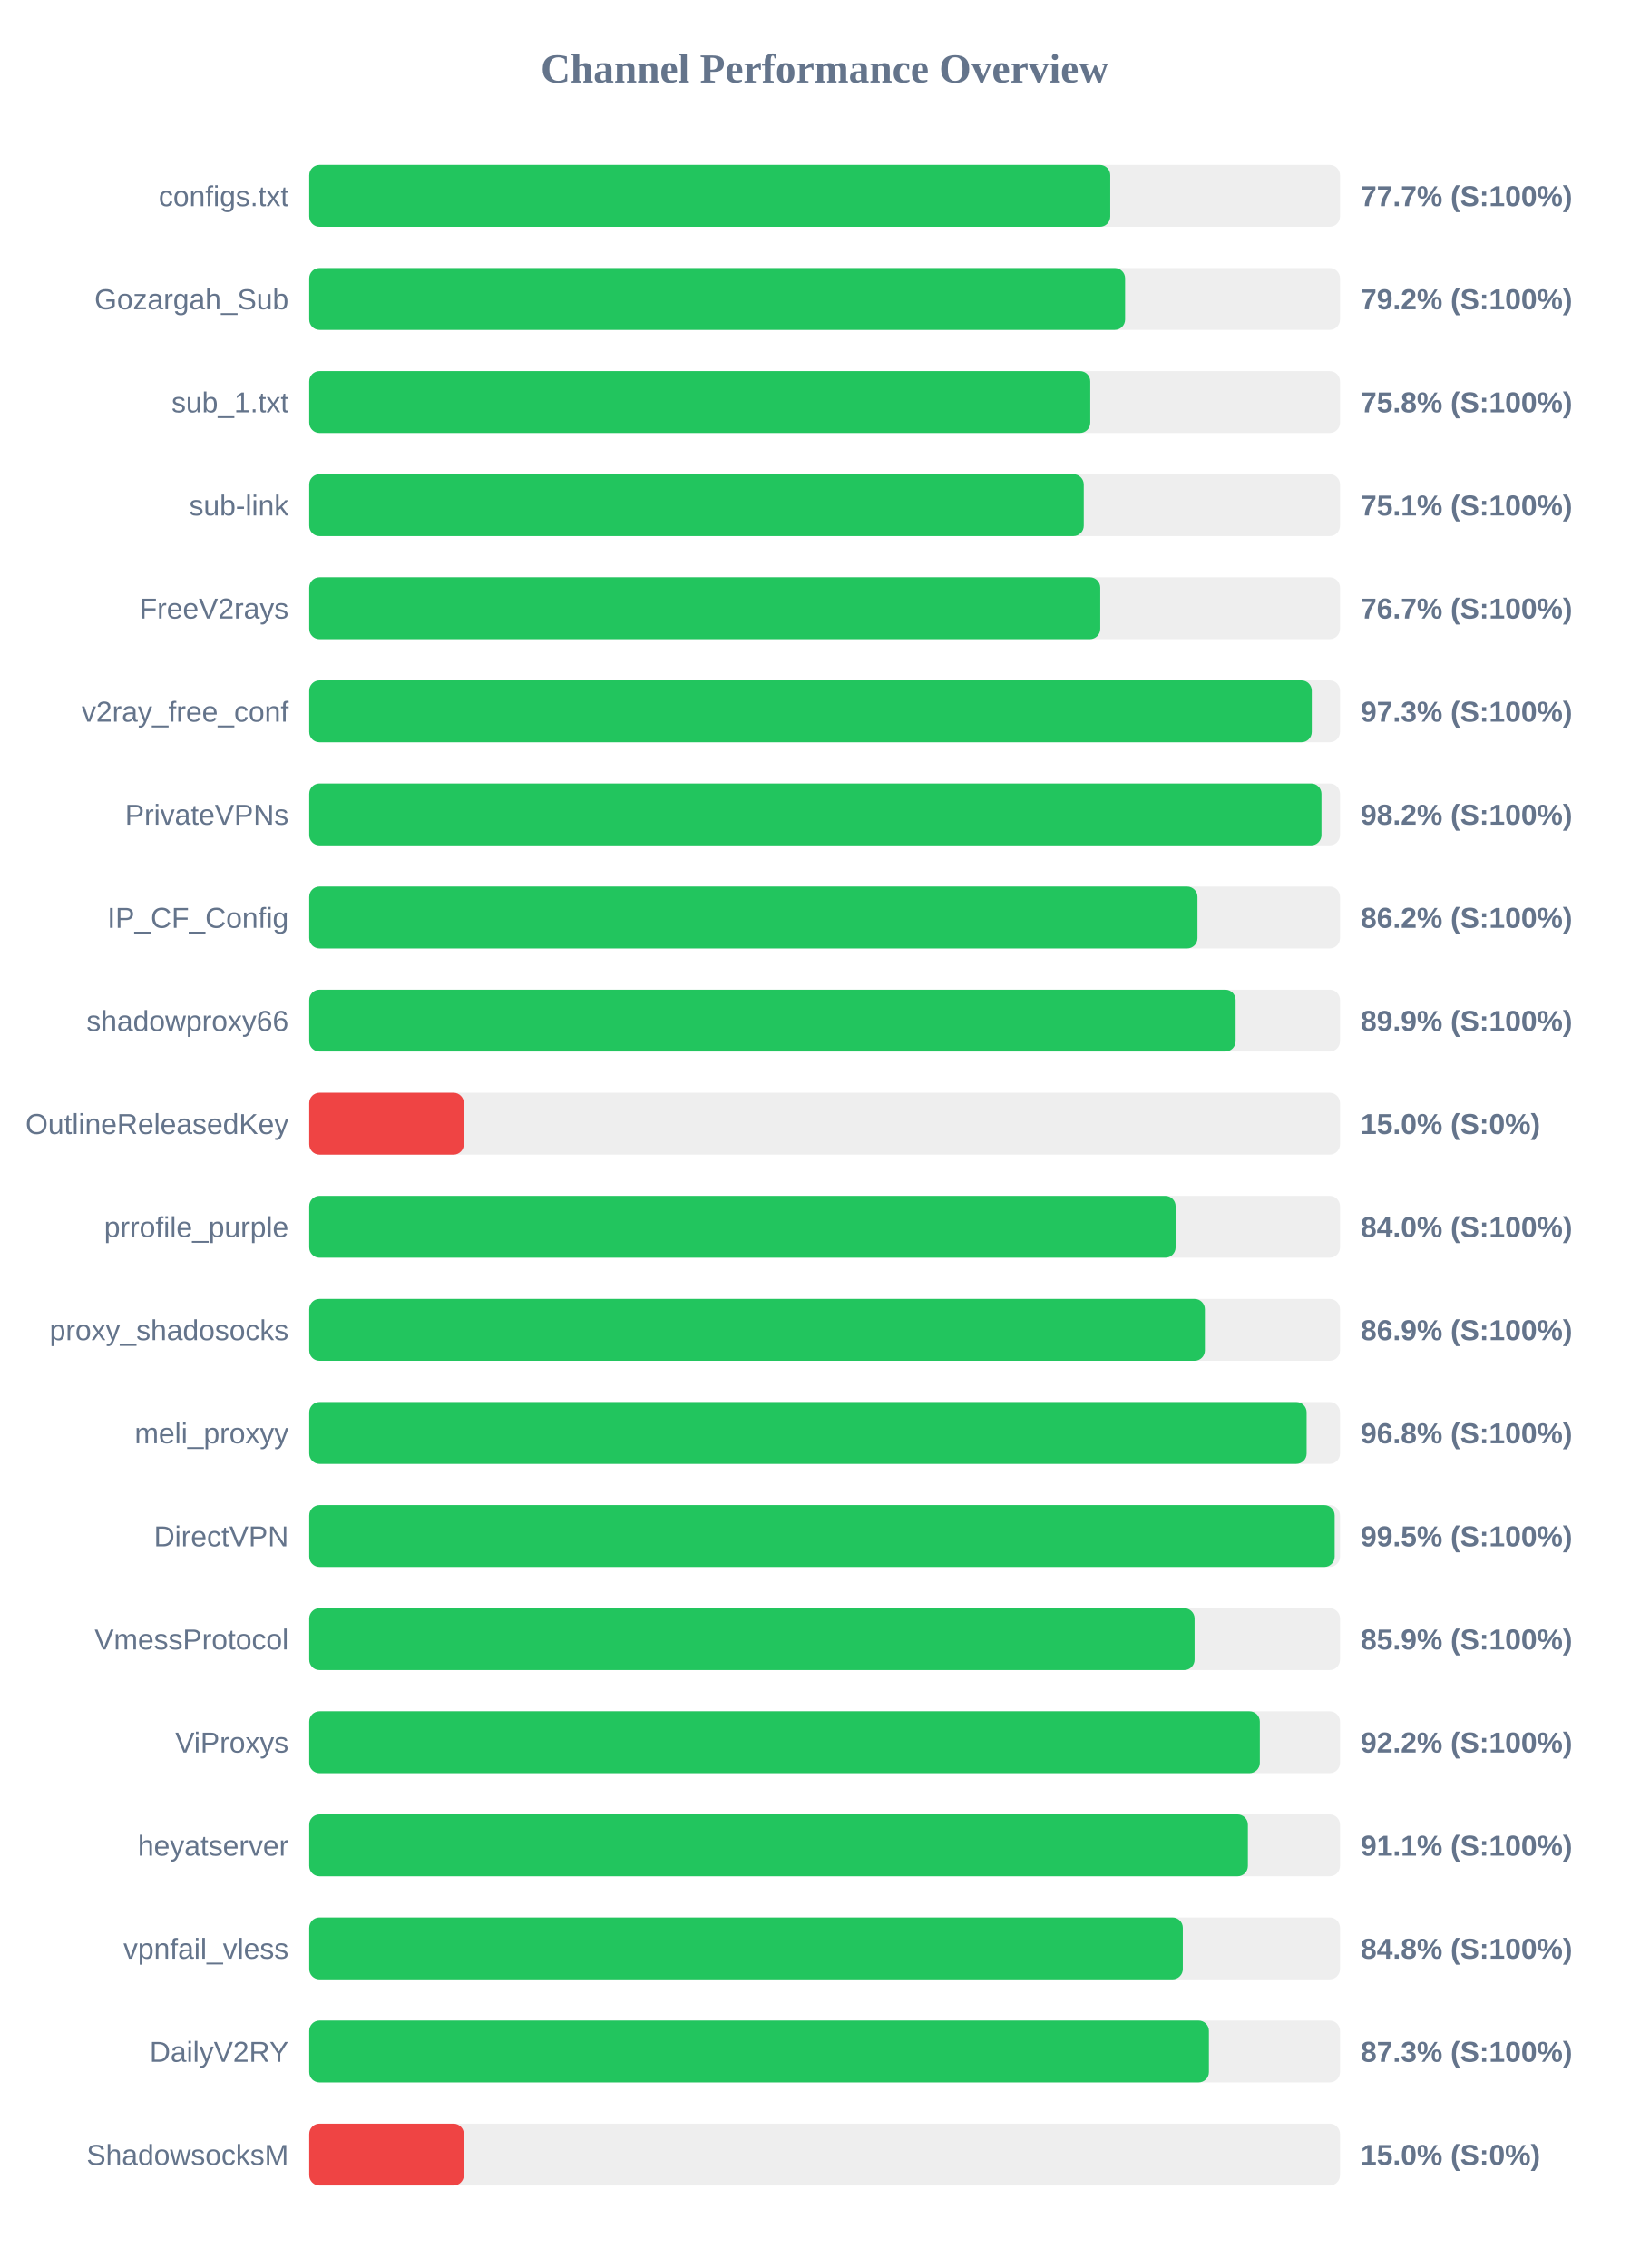
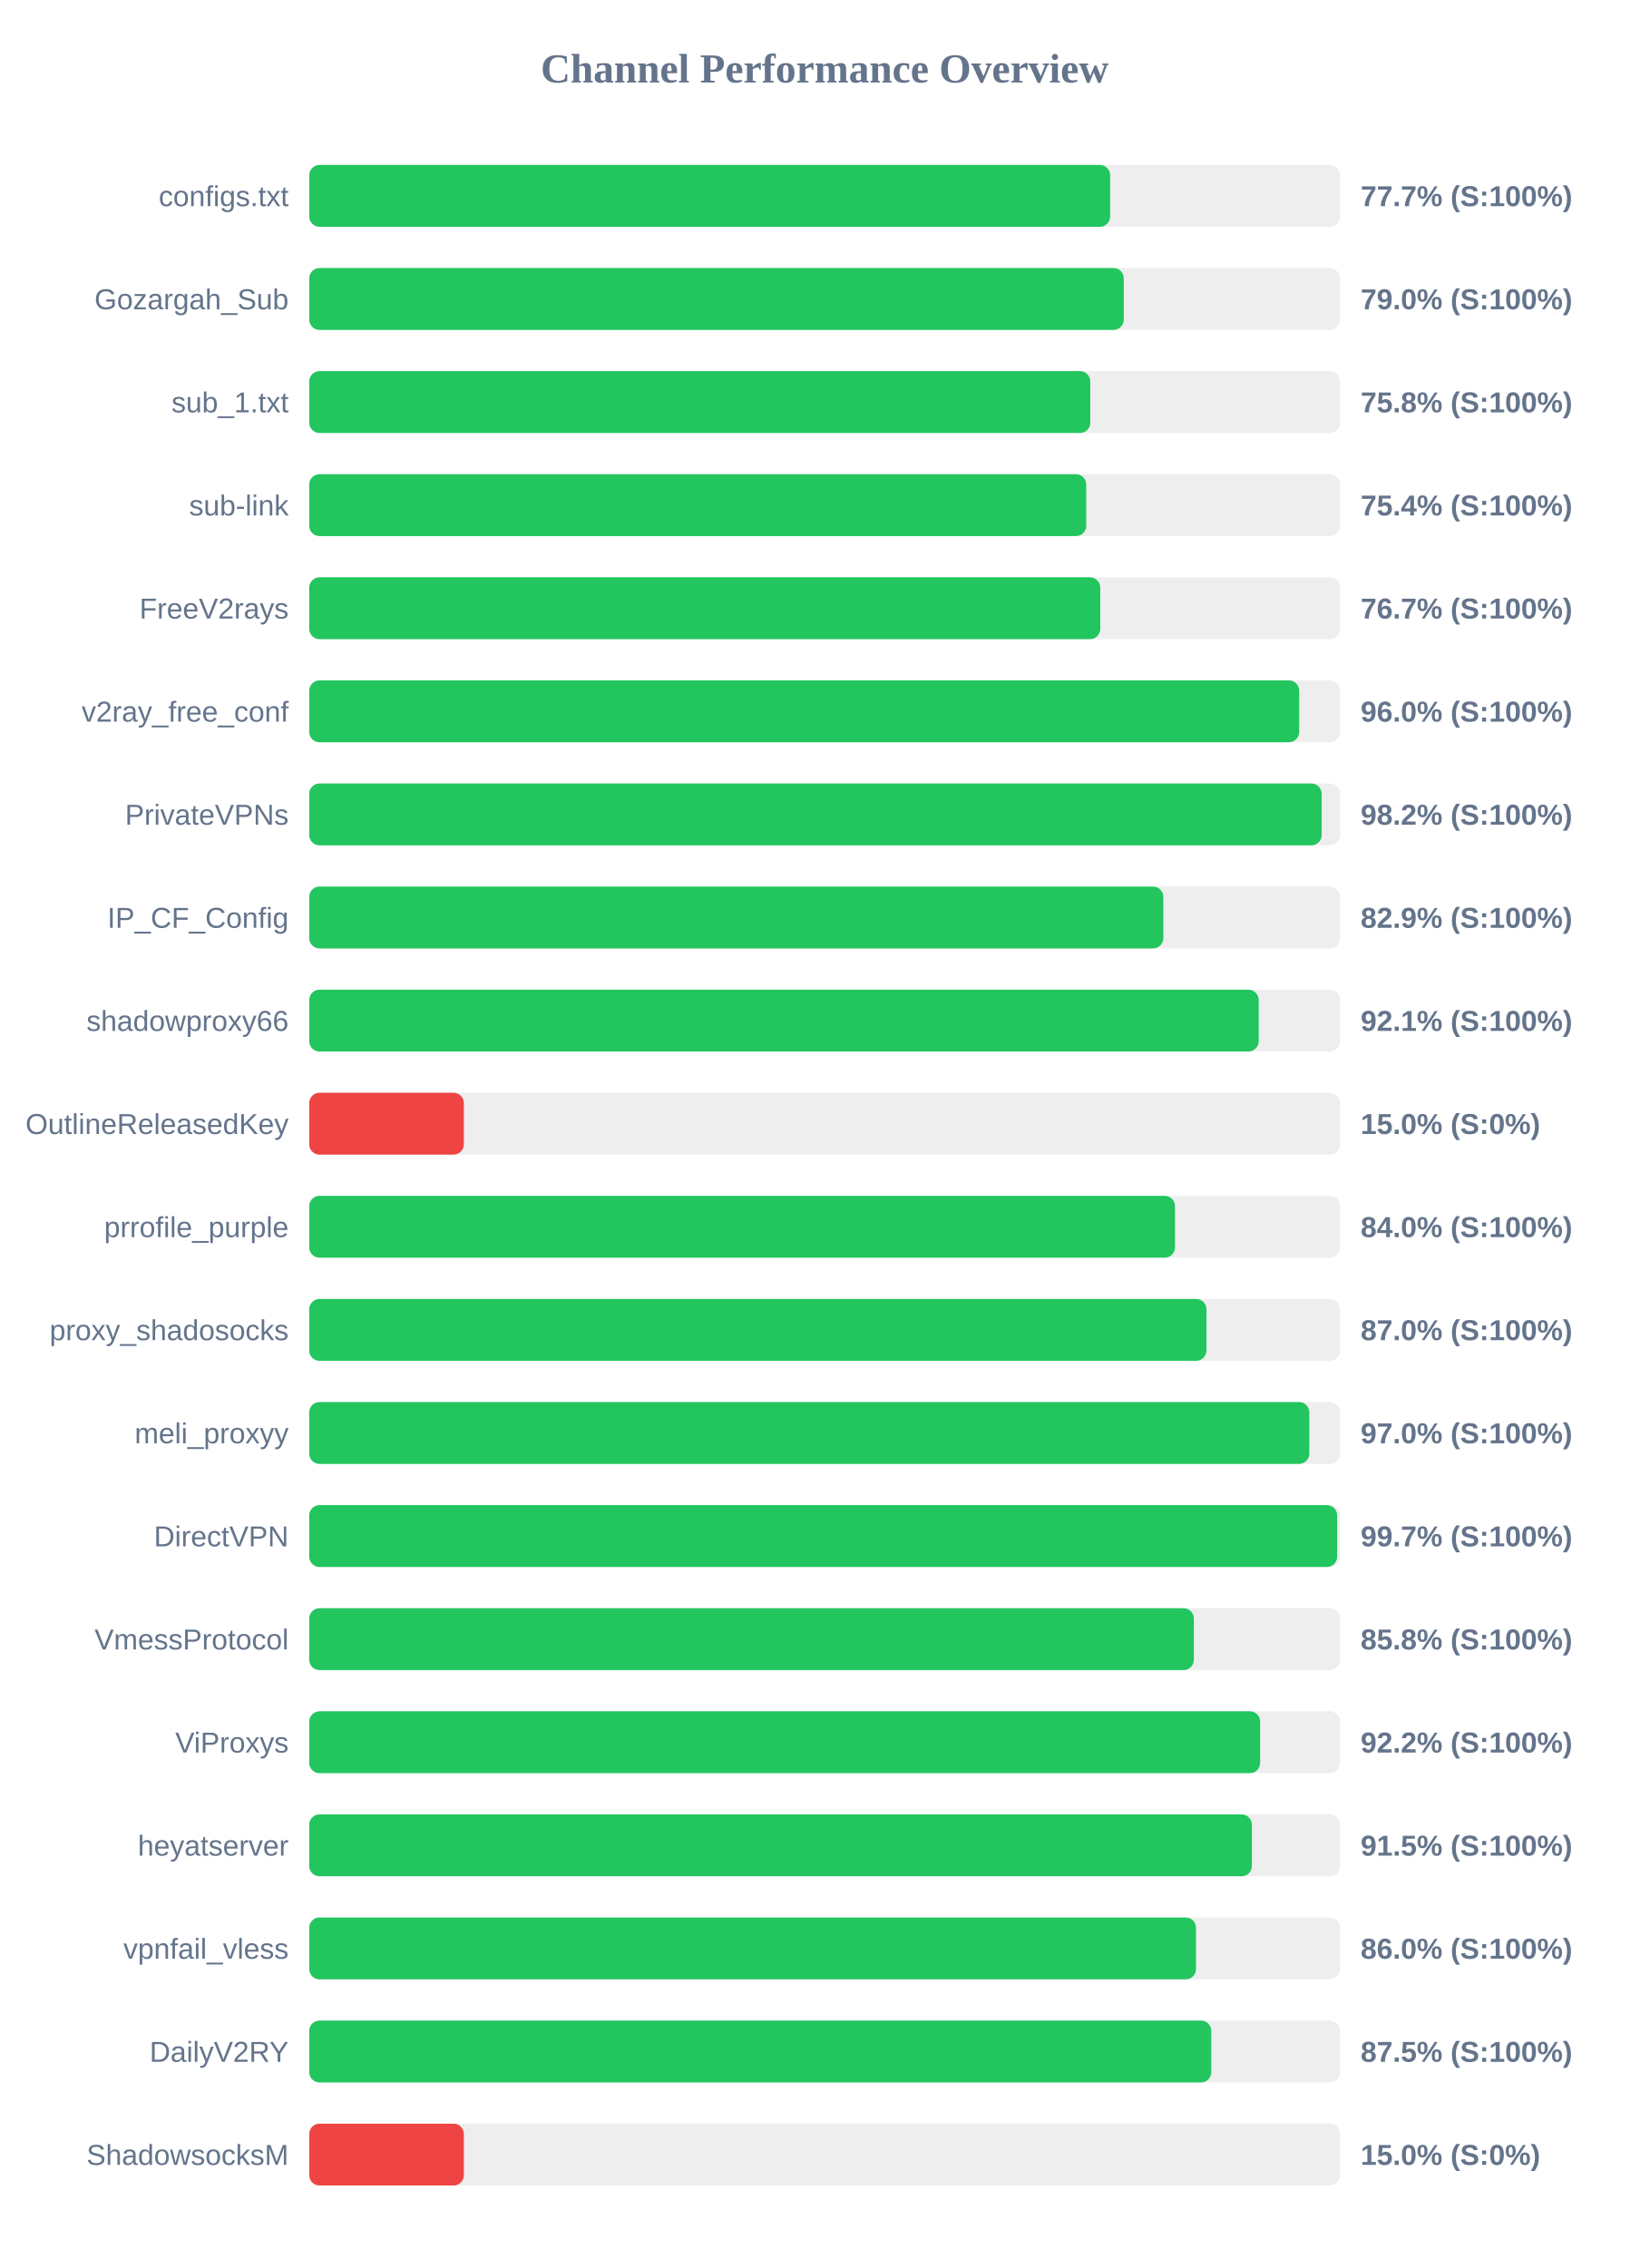
<svg xmlns="http://www.w3.org/2000/svg" width="800" height="1100" version="1.1">
  <style>
        .row { font: 14px Arial; fill: #64748b; }
        .score { font: bold 14px Arial; fill: #64748b; }
    </style>
  <text x="400" y="40" text-anchor="middle" font-size="20px" font-weight="bold" fill="#64748b">Channel Performance Overview</text>
  <rect x="150" y="80" width="500" height="30" fill="#eee" rx="5" />
-   <rect x="150" y="80" width="388.55" height="30" fill="#22c55e" rx="5" />
+   <rect x="150" y="80" width="388.5" height="30" fill="#22c55e" rx="5" />
  <text x="140" y="100" text-anchor="end" class="row">configs.txt</text>
  <text x="660" y="100" text-anchor="start" class="score">77.7% (S:100%)</text>
  <rect x="150" y="130" width="500" height="30" fill="#eee" rx="5" />
-   <rect x="150" y="130" width="395.75" height="30" fill="#22c55e" rx="5" />
+   <rect x="150" y="130" width="395.1" height="30" fill="#22c55e" rx="5" />
  <text x="140" y="150" text-anchor="end" class="row">Gozargah_Sub</text>
-   <text x="660" y="150" text-anchor="start" class="score">79.2% (S:100%)</text>
+   <text x="660" y="150" text-anchor="start" class="score">79.0% (S:100%)</text>
  <rect x="150" y="180" width="500" height="30" fill="#eee" rx="5" />
  <rect x="150" y="180" width="378.85" height="30" fill="#22c55e" rx="5" />
  <text x="140" y="200" text-anchor="end" class="row">sub_1.txt</text>
  <text x="660" y="200" text-anchor="start" class="score">75.8% (S:100%)</text>
  <rect x="150" y="230" width="500" height="30" fill="#eee" rx="5" />
-   <rect x="150" y="230" width="375.7" height="30" fill="#22c55e" rx="5" />
+   <rect x="150" y="230" width="376.9" height="30" fill="#22c55e" rx="5" />
  <text x="140" y="250" text-anchor="end" class="row">sub-link</text>
-   <text x="660" y="250" text-anchor="start" class="score">75.1% (S:100%)</text>
+   <text x="660" y="250" text-anchor="start" class="score">75.4% (S:100%)</text>
  <rect x="150" y="280" width="500" height="30" fill="#eee" rx="5" />
  <rect x="150" y="280" width="383.7" height="30" fill="#22c55e" rx="5" />
  <text x="140" y="300" text-anchor="end" class="row">FreeV2rays</text>
  <text x="660" y="300" text-anchor="start" class="score">76.7% (S:100%)</text>
  <rect x="150" y="330" width="500" height="30" fill="#eee" rx="5" />
-   <rect x="150" y="330" width="486.3" height="30" fill="#22c55e" rx="5" />
+   <rect x="150" y="330" width="480.2" height="30" fill="#22c55e" rx="5" />
  <text x="140" y="350" text-anchor="end" class="row">v2ray_free_conf</text>
-   <text x="660" y="350" text-anchor="start" class="score">97.3% (S:100%)</text>
+   <text x="660" y="350" text-anchor="start" class="score">96.0% (S:100%)</text>
  <rect x="150" y="380" width="500" height="30" fill="#eee" rx="5" />
-   <rect x="150" y="380" width="491.0" height="30" fill="#22c55e" rx="5" />
+   <rect x="150" y="380" width="491.1" height="30" fill="#22c55e" rx="5" />
  <text x="140" y="400" text-anchor="end" class="row">PrivateVPNs</text>
  <text x="660" y="400" text-anchor="start" class="score">98.2% (S:100%)</text>
  <rect x="150" y="430" width="500" height="30" fill="#eee" rx="5" />
-   <rect x="150" y="430" width="430.85" height="30" fill="#22c55e" rx="5" />
+   <rect x="150" y="430" width="414.3" height="30" fill="#22c55e" rx="5" />
  <text x="140" y="450" text-anchor="end" class="row">IP_CF_Config</text>
-   <text x="660" y="450" text-anchor="start" class="score">86.2% (S:100%)</text>
+   <text x="660" y="450" text-anchor="start" class="score">82.9% (S:100%)</text>
  <rect x="150" y="480" width="500" height="30" fill="#eee" rx="5" />
-   <rect x="150" y="480" width="449.35" height="30" fill="#22c55e" rx="5" />
+   <rect x="150" y="480" width="460.55" height="30" fill="#22c55e" rx="5" />
  <text x="140" y="500" text-anchor="end" class="row">shadowproxy66</text>
-   <text x="660" y="500" text-anchor="start" class="score">89.9% (S:100%)</text>
+   <text x="660" y="500" text-anchor="start" class="score">92.1% (S:100%)</text>
  <rect x="150" y="530" width="500" height="30" fill="#eee" rx="5" />
  <rect x="150" y="530" width="75.0" height="30" fill="#ef4444" rx="5" />
  <text x="140" y="550" text-anchor="end" class="row">OutlineReleasedKey</text>
  <text x="660" y="550" text-anchor="start" class="score">15.0% (S:0%)</text>
  <rect x="150" y="580" width="500" height="30" fill="#eee" rx="5" />
-   <rect x="150" y="580" width="420.25" height="30" fill="#22c55e" rx="5" />
+   <rect x="150" y="580" width="419.95" height="30" fill="#22c55e" rx="5" />
  <text x="140" y="600" text-anchor="end" class="row">prrofile_purple</text>
  <text x="660" y="600" text-anchor="start" class="score">84.0% (S:100%)</text>
  <rect x="150" y="630" width="500" height="30" fill="#eee" rx="5" />
-   <rect x="150" y="630" width="434.45" height="30" fill="#22c55e" rx="5" />
+   <rect x="150" y="630" width="435.2" height="30" fill="#22c55e" rx="5" />
  <text x="140" y="650" text-anchor="end" class="row">proxy_shadosocks</text>
-   <text x="660" y="650" text-anchor="start" class="score">86.9% (S:100%)</text>
+   <text x="660" y="650" text-anchor="start" class="score">87.0% (S:100%)</text>
  <rect x="150" y="680" width="500" height="30" fill="#eee" rx="5" />
-   <rect x="150" y="680" width="483.8" height="30" fill="#22c55e" rx="5" />
+   <rect x="150" y="680" width="485.1" height="30" fill="#22c55e" rx="5" />
  <text x="140" y="700" text-anchor="end" class="row">meli_proxyy</text>
-   <text x="660" y="700" text-anchor="start" class="score">96.8% (S:100%)</text>
+   <text x="660" y="700" text-anchor="start" class="score">97.0% (S:100%)</text>
  <rect x="150" y="730" width="500" height="30" fill="#eee" rx="5" />
-   <rect x="150" y="730" width="497.4" height="30" fill="#22c55e" rx="5" />
+   <rect x="150" y="730" width="498.6" height="30" fill="#22c55e" rx="5" />
  <text x="140" y="750" text-anchor="end" class="row">DirectVPN</text>
-   <text x="660" y="750" text-anchor="start" class="score">99.5% (S:100%)</text>
+   <text x="660" y="750" text-anchor="start" class="score">99.7% (S:100%)</text>
  <rect x="150" y="780" width="500" height="30" fill="#eee" rx="5" />
-   <rect x="150" y="780" width="429.45" height="30" fill="#22c55e" rx="5" />
+   <rect x="150" y="780" width="429.1" height="30" fill="#22c55e" rx="5" />
  <text x="140" y="800" text-anchor="end" class="row">VmessProtocol</text>
-   <text x="660" y="800" text-anchor="start" class="score">85.9% (S:100%)</text>
+   <text x="660" y="800" text-anchor="start" class="score">85.8% (S:100%)</text>
  <rect x="150" y="830" width="500" height="30" fill="#eee" rx="5" />
-   <rect x="150" y="830" width="461.1" height="30" fill="#22c55e" rx="5" />
+   <rect x="150" y="830" width="461.25" height="30" fill="#22c55e" rx="5" />
  <text x="140" y="850" text-anchor="end" class="row">ViProxys</text>
  <text x="660" y="850" text-anchor="start" class="score">92.2% (S:100%)</text>
  <rect x="150" y="880" width="500" height="30" fill="#eee" rx="5" />
-   <rect x="150" y="880" width="455.3" height="30" fill="#22c55e" rx="5" />
+   <rect x="150" y="880" width="457.25" height="30" fill="#22c55e" rx="5" />
  <text x="140" y="900" text-anchor="end" class="row">heyatserver</text>
-   <text x="660" y="900" text-anchor="start" class="score">91.1% (S:100%)</text>
+   <text x="660" y="900" text-anchor="start" class="score">91.5% (S:100%)</text>
  <rect x="150" y="930" width="500" height="30" fill="#eee" rx="5" />
-   <rect x="150" y="930" width="423.75" height="30" fill="#22c55e" rx="5" />
+   <rect x="150" y="930" width="430.15" height="30" fill="#22c55e" rx="5" />
  <text x="140" y="950" text-anchor="end" class="row">vpnfail_vless</text>
-   <text x="660" y="950" text-anchor="start" class="score">84.8% (S:100%)</text>
+   <text x="660" y="950" text-anchor="start" class="score">86.0% (S:100%)</text>
  <rect x="150" y="980" width="500" height="30" fill="#eee" rx="5" />
-   <rect x="150" y="980" width="436.4" height="30" fill="#22c55e" rx="5" />
+   <rect x="150" y="980" width="437.55" height="30" fill="#22c55e" rx="5" />
  <text x="140" y="1000" text-anchor="end" class="row">DailyV2RY</text>
-   <text x="660" y="1000" text-anchor="start" class="score">87.3% (S:100%)</text>
+   <text x="660" y="1000" text-anchor="start" class="score">87.5% (S:100%)</text>
  <rect x="150" y="1030" width="500" height="30" fill="#eee" rx="5" />
  <rect x="150" y="1030" width="75.0" height="30" fill="#ef4444" rx="5" />
  <text x="140" y="1050" text-anchor="end" class="row">ShadowsocksM</text>
  <text x="660" y="1050" text-anchor="start" class="score">15.0% (S:0%)</text>
</svg>
